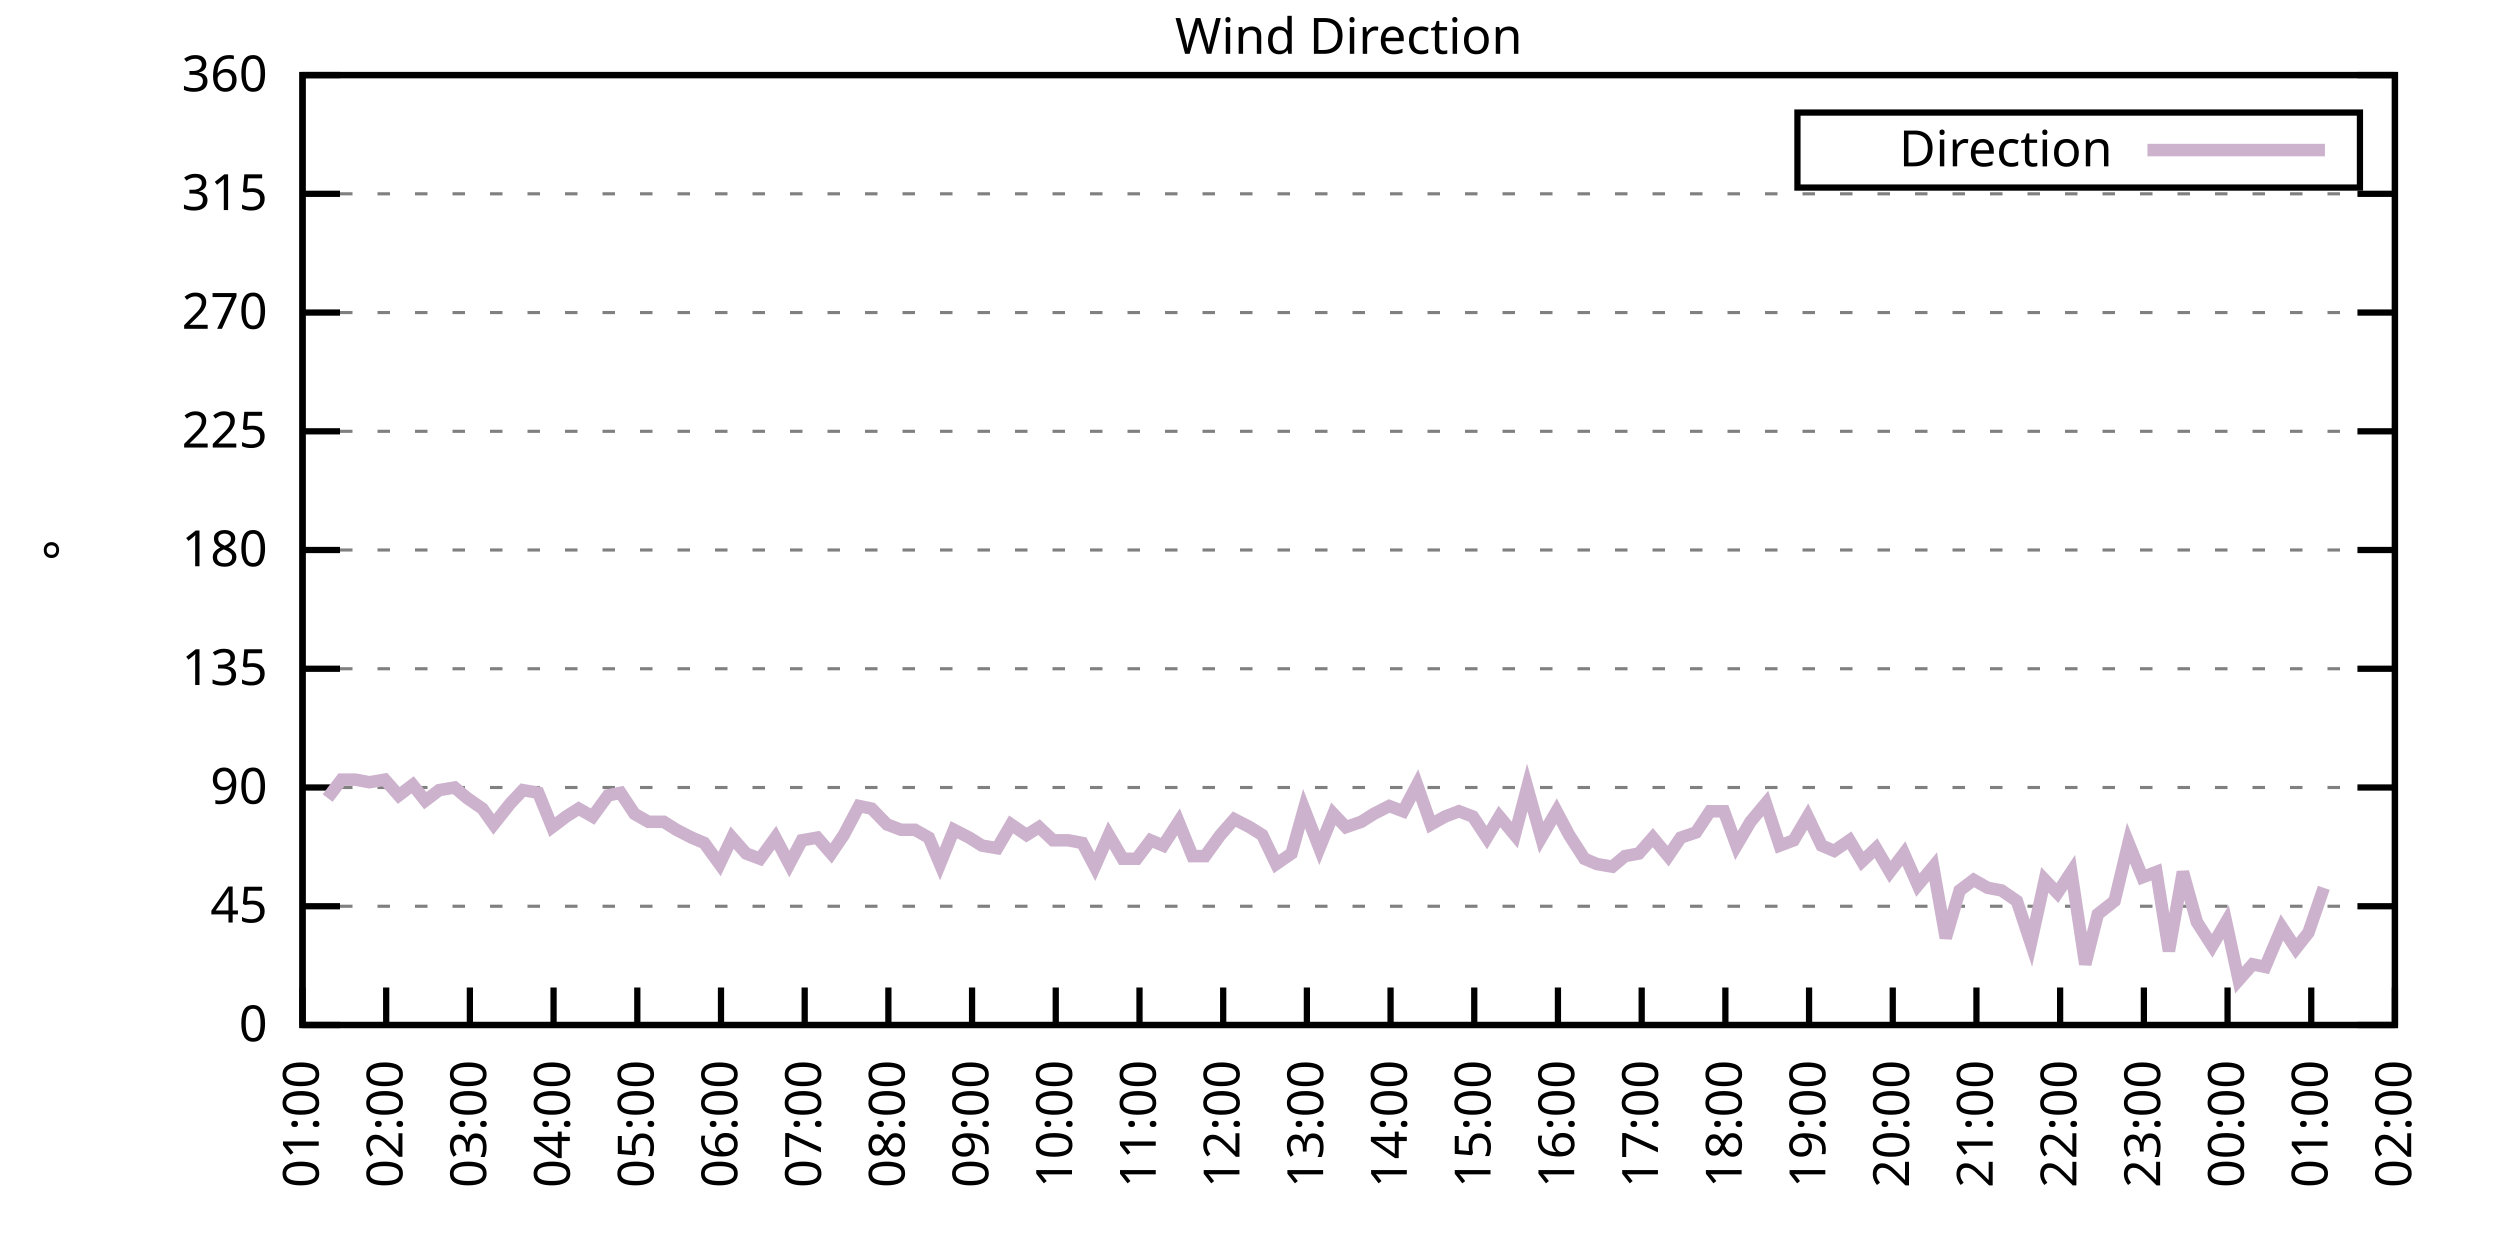
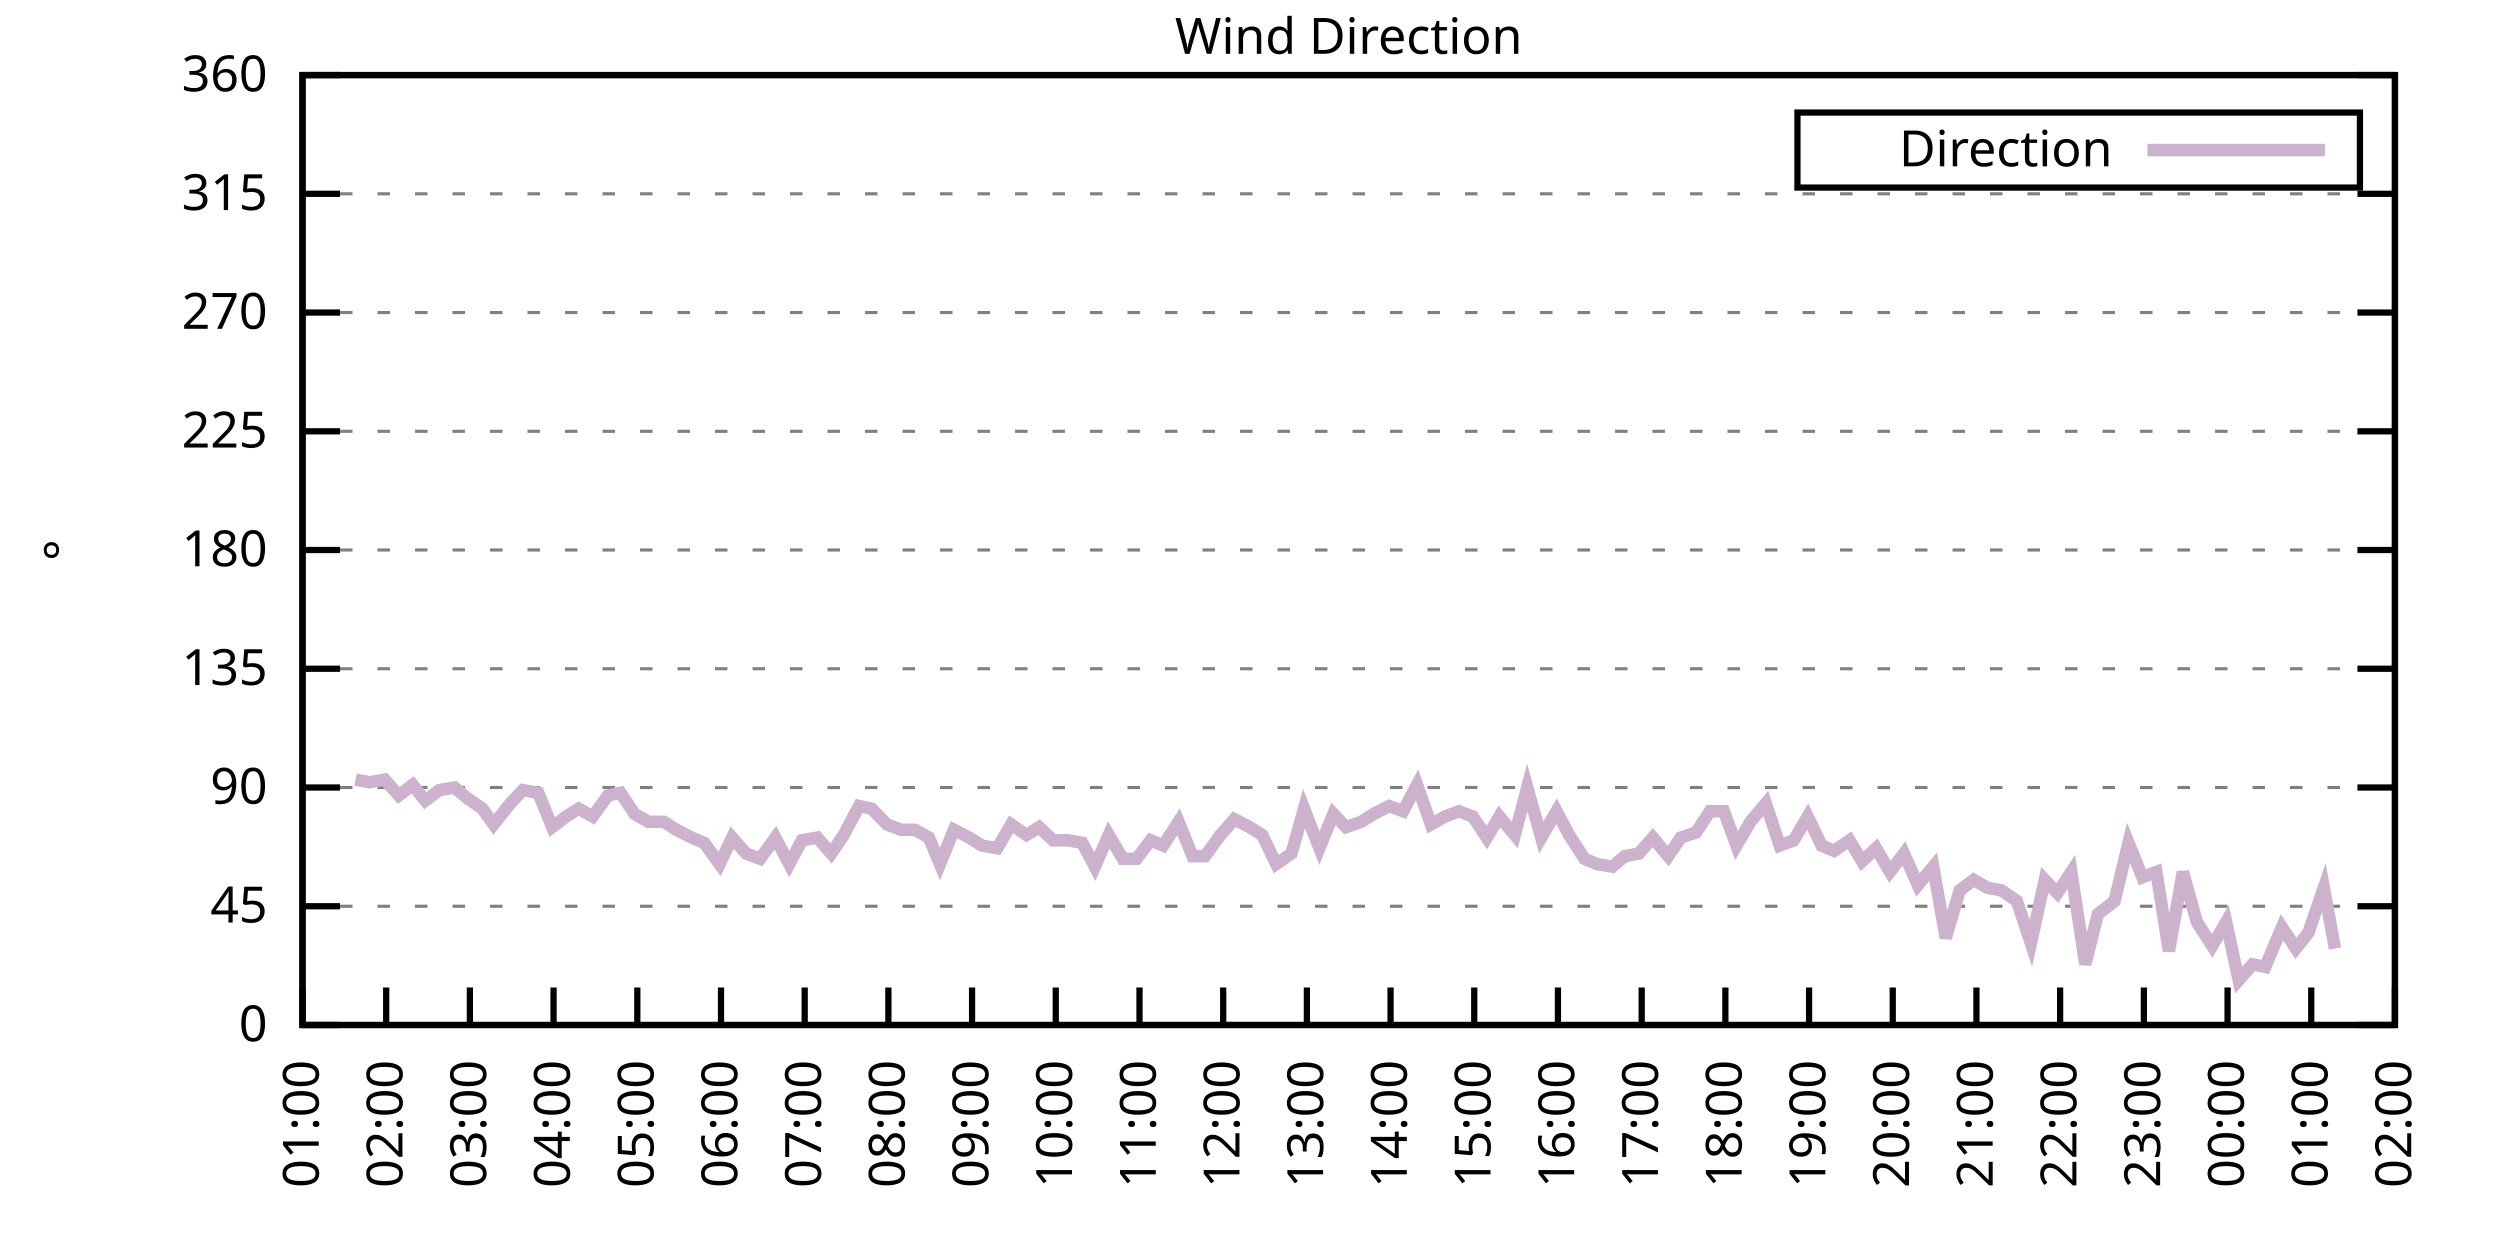
<svg xmlns="http://www.w3.org/2000/svg" xmlns:xlink="http://www.w3.org/1999/xlink" width="400" height="200" viewBox="0 0 400 200">
  <g id="gnuplot_canvas">
    <rect x="0" y="0" width="400" height="200" fill="none" />
    <defs>
      <circle id="gpDot" r="0.5" stroke-width="0.5" stroke="currentColor" />
      <path id="gpPt0" stroke-width="0.333" stroke="currentColor" d="M-1,0 h2 M0,-1 v2" />
      <path id="gpPt1" stroke-width="0.333" stroke="currentColor" d="M-1,-1 L1,1 M1,-1 L-1,1" />
      <path id="gpPt2" stroke-width="0.333" stroke="currentColor" d="M-1,0 L1,0 M0,-1 L0,1 M-1,-1 L1,1 M-1,1 L1,-1" />
      <rect id="gpPt3" stroke-width="0.333" stroke="currentColor" x="-1" y="-1" width="2" height="2" />
      <rect id="gpPt4" stroke-width="0.333" stroke="currentColor" fill="currentColor" x="-1" y="-1" width="2" height="2" />
      <circle id="gpPt5" stroke-width="0.333" stroke="currentColor" cx="0" cy="0" r="1" />
      <use xlink:href="#gpPt5" id="gpPt6" fill="currentColor" stroke="none" />
      <path id="gpPt7" stroke-width="0.333" stroke="currentColor" d="M0,-1.33 L-1.33,0.67 L1.33,0.67 z" />
      <use xlink:href="#gpPt7" id="gpPt8" fill="currentColor" stroke="none" />
      <use xlink:href="#gpPt7" id="gpPt9" stroke="currentColor" transform="rotate(180)" />
      <use xlink:href="#gpPt9" id="gpPt10" fill="currentColor" stroke="none" />
      <use xlink:href="#gpPt3" id="gpPt11" stroke="currentColor" transform="rotate(45)" />
      <use xlink:href="#gpPt11" id="gpPt12" fill="currentColor" stroke="none" />
      <path id="gpPt13" stroke-width="0.333" stroke="currentColor" d="M0,1.330 L1.265,0.411 L0.782,-1.067 L-0.782,-1.076 L-1.265,0.411 z" />
      <use xlink:href="#gpPt13" id="gpPt14" fill="currentColor" stroke="none" />
      <filter id="textbox" filterUnits="objectBoundingBox" x="0" y="0" height="1" width="1">
        <feFlood flood-color="white" flood-opacity="1" result="bgnd" />
        <feComposite in="SourceGraphic" in2="bgnd" operator="atop" />
      </filter>
      <filter id="greybox" filterUnits="objectBoundingBox" x="0" y="0" height="1" width="1">
        <feFlood flood-color="lightgrey" flood-opacity="1" result="grey" />
        <feComposite in="SourceGraphic" in2="grey" operator="atop" />
      </filter>
    </defs>
    <g fill="none" color="white" stroke="currentColor" stroke-width="1.00" stroke-linecap="butt" stroke-linejoin="miter">
</g>
    <g fill="none" color="black" stroke="currentColor" stroke-width="1.00" stroke-linecap="butt" stroke-linejoin="miter">
      <g stroke="none" shape-rendering="crispEdges">
        <polygon fill="rgb(255, 255, 255)" points="48.40,164.00 383.18,164.00 383.18,12.02 48.40,12.02 " />
      </g>
    </g>
    <g fill="none" color="black" stroke="currentColor" stroke-width="1.00" stroke-linecap="butt" stroke-linejoin="miter">
</g>
    <g fill="none" color="black" stroke="black" stroke-width="0.50" stroke-linecap="butt" stroke-linejoin="miter">
</g>
    <g fill="none" color="gray" stroke="currentColor" stroke-width="0.50" stroke-linecap="butt" stroke-linejoin="miter">
      <path stroke="gray" stroke-dasharray="2,4" class="gridline" d="M48.40,164.00 L383.19,164.00  " />
    </g>
    <g fill="none" color="gray" stroke="gray" stroke-width="1.00" stroke-linecap="butt" stroke-linejoin="miter">
</g>
    <g fill="none" color="black" stroke="currentColor" stroke-width="1.00" stroke-linecap="butt" stroke-linejoin="miter">
      <path stroke="black" d="M48.40,164.00 L54.40,164.00 M383.19,164.00 L377.19,164.00  " />
      <g transform="translate(42.80,166.60)" stroke="none" fill="black" font-family="Sans" font-size="8.00" text-anchor="end">
        <text>
          <tspan font-family="Sans"> 0</tspan>
        </text>
      </g>
    </g>
    <g fill="none" color="black" stroke="currentColor" stroke-width="1.00" stroke-linecap="butt" stroke-linejoin="miter">
</g>
    <g fill="none" color="black" stroke="black" stroke-width="0.50" stroke-linecap="butt" stroke-linejoin="miter">
</g>
    <g fill="none" color="gray" stroke="currentColor" stroke-width="0.50" stroke-linecap="butt" stroke-linejoin="miter">
      <path stroke="gray" stroke-dasharray="2,4" class="gridline" d="M48.40,145.00 L383.19,145.00  " />
    </g>
    <g fill="none" color="gray" stroke="gray" stroke-width="1.00" stroke-linecap="butt" stroke-linejoin="miter">
</g>
    <g fill="none" color="black" stroke="currentColor" stroke-width="1.00" stroke-linecap="butt" stroke-linejoin="miter">
      <path stroke="black" d="M48.40,145.00 L54.40,145.00 M383.19,145.00 L377.19,145.00  " />
      <g transform="translate(42.80,147.60)" stroke="none" fill="black" font-family="Sans" font-size="8.00" text-anchor="end">
        <text>
          <tspan font-family="Sans"> 45</tspan>
        </text>
      </g>
    </g>
    <g fill="none" color="black" stroke="currentColor" stroke-width="1.00" stroke-linecap="butt" stroke-linejoin="miter">
</g>
    <g fill="none" color="black" stroke="black" stroke-width="0.50" stroke-linecap="butt" stroke-linejoin="miter">
</g>
    <g fill="none" color="gray" stroke="currentColor" stroke-width="0.50" stroke-linecap="butt" stroke-linejoin="miter">
      <path stroke="gray" stroke-dasharray="2,4" class="gridline" d="M48.40,126.00 L383.19,126.00  " />
    </g>
    <g fill="none" color="gray" stroke="gray" stroke-width="1.00" stroke-linecap="butt" stroke-linejoin="miter">
</g>
    <g fill="none" color="black" stroke="currentColor" stroke-width="1.00" stroke-linecap="butt" stroke-linejoin="miter">
      <path stroke="black" d="M48.40,126.00 L54.40,126.00 M383.19,126.00 L377.19,126.00  " />
      <g transform="translate(42.80,128.60)" stroke="none" fill="black" font-family="Sans" font-size="8.00" text-anchor="end">
        <text>
          <tspan font-family="Sans"> 90</tspan>
        </text>
      </g>
    </g>
    <g fill="none" color="black" stroke="currentColor" stroke-width="1.00" stroke-linecap="butt" stroke-linejoin="miter">
</g>
    <g fill="none" color="black" stroke="black" stroke-width="0.50" stroke-linecap="butt" stroke-linejoin="miter">
</g>
    <g fill="none" color="gray" stroke="currentColor" stroke-width="0.50" stroke-linecap="butt" stroke-linejoin="miter">
      <path stroke="gray" stroke-dasharray="2,4" class="gridline" d="M48.40,107.00 L383.19,107.00  " />
    </g>
    <g fill="none" color="gray" stroke="gray" stroke-width="1.00" stroke-linecap="butt" stroke-linejoin="miter">
</g>
    <g fill="none" color="black" stroke="currentColor" stroke-width="1.00" stroke-linecap="butt" stroke-linejoin="miter">
      <path stroke="black" d="M48.40,107.00 L54.40,107.00 M383.19,107.00 L377.19,107.00  " />
      <g transform="translate(42.80,109.60)" stroke="none" fill="black" font-family="Sans" font-size="8.00" text-anchor="end">
        <text>
          <tspan font-family="Sans"> 135</tspan>
        </text>
      </g>
    </g>
    <g fill="none" color="black" stroke="currentColor" stroke-width="1.00" stroke-linecap="butt" stroke-linejoin="miter">
</g>
    <g fill="none" color="black" stroke="black" stroke-width="0.50" stroke-linecap="butt" stroke-linejoin="miter">
</g>
    <g fill="none" color="gray" stroke="currentColor" stroke-width="0.50" stroke-linecap="butt" stroke-linejoin="miter">
      <path stroke="gray" stroke-dasharray="2,4" class="gridline" d="M48.40,88.00 L383.19,88.00  " />
    </g>
    <g fill="none" color="gray" stroke="gray" stroke-width="1.00" stroke-linecap="butt" stroke-linejoin="miter">
</g>
    <g fill="none" color="black" stroke="currentColor" stroke-width="1.00" stroke-linecap="butt" stroke-linejoin="miter">
      <path stroke="black" d="M48.40,88.00 L54.40,88.00 M383.19,88.00 L377.19,88.00  " />
      <g transform="translate(42.80,90.60)" stroke="none" fill="black" font-family="Sans" font-size="8.00" text-anchor="end">
        <text>
          <tspan font-family="Sans"> 180</tspan>
        </text>
      </g>
    </g>
    <g fill="none" color="black" stroke="currentColor" stroke-width="1.00" stroke-linecap="butt" stroke-linejoin="miter">
</g>
    <g fill="none" color="black" stroke="black" stroke-width="0.50" stroke-linecap="butt" stroke-linejoin="miter">
</g>
    <g fill="none" color="gray" stroke="currentColor" stroke-width="0.50" stroke-linecap="butt" stroke-linejoin="miter">
      <path stroke="gray" stroke-dasharray="2,4" class="gridline" d="M48.40,69.01 L383.19,69.01  " />
    </g>
    <g fill="none" color="gray" stroke="gray" stroke-width="1.00" stroke-linecap="butt" stroke-linejoin="miter">
</g>
    <g fill="none" color="black" stroke="currentColor" stroke-width="1.00" stroke-linecap="butt" stroke-linejoin="miter">
      <path stroke="black" d="M48.40,69.01 L54.40,69.01 M383.19,69.01 L377.19,69.01  " />
      <g transform="translate(42.80,71.61)" stroke="none" fill="black" font-family="Sans" font-size="8.00" text-anchor="end">
        <text>
          <tspan font-family="Sans"> 225</tspan>
        </text>
      </g>
    </g>
    <g fill="none" color="black" stroke="currentColor" stroke-width="1.00" stroke-linecap="butt" stroke-linejoin="miter">
</g>
    <g fill="none" color="black" stroke="black" stroke-width="0.50" stroke-linecap="butt" stroke-linejoin="miter">
</g>
    <g fill="none" color="gray" stroke="currentColor" stroke-width="0.50" stroke-linecap="butt" stroke-linejoin="miter">
      <path stroke="gray" stroke-dasharray="2,4" class="gridline" d="M48.40,50.01 L383.19,50.01  " />
    </g>
    <g fill="none" color="gray" stroke="gray" stroke-width="1.00" stroke-linecap="butt" stroke-linejoin="miter">
</g>
    <g fill="none" color="black" stroke="currentColor" stroke-width="1.00" stroke-linecap="butt" stroke-linejoin="miter">
      <path stroke="black" d="M48.40,50.01 L54.40,50.01 M383.19,50.01 L377.19,50.01  " />
      <g transform="translate(42.80,52.61)" stroke="none" fill="black" font-family="Sans" font-size="8.00" text-anchor="end">
        <text>
          <tspan font-family="Sans"> 270</tspan>
        </text>
      </g>
    </g>
    <g fill="none" color="black" stroke="currentColor" stroke-width="1.00" stroke-linecap="butt" stroke-linejoin="miter">
</g>
    <g fill="none" color="black" stroke="black" stroke-width="0.50" stroke-linecap="butt" stroke-linejoin="miter">
</g>
    <g fill="none" color="gray" stroke="currentColor" stroke-width="0.50" stroke-linecap="butt" stroke-linejoin="miter">
      <path stroke="gray" stroke-dasharray="2,4" class="gridline" d="M48.40,31.01 L383.19,31.01  " />
    </g>
    <g fill="none" color="gray" stroke="gray" stroke-width="1.00" stroke-linecap="butt" stroke-linejoin="miter">
</g>
    <g fill="none" color="black" stroke="currentColor" stroke-width="1.00" stroke-linecap="butt" stroke-linejoin="miter">
      <path stroke="black" d="M48.40,31.01 L54.40,31.01 M383.19,31.01 L377.19,31.01  " />
      <g transform="translate(42.80,33.61)" stroke="none" fill="black" font-family="Sans" font-size="8.00" text-anchor="end">
        <text>
          <tspan font-family="Sans"> 315</tspan>
        </text>
      </g>
    </g>
    <g fill="none" color="black" stroke="currentColor" stroke-width="1.00" stroke-linecap="butt" stroke-linejoin="miter">
</g>
    <g fill="none" color="black" stroke="black" stroke-width="0.50" stroke-linecap="butt" stroke-linejoin="miter">
</g>
    <g fill="none" color="gray" stroke="currentColor" stroke-width="0.50" stroke-linecap="butt" stroke-linejoin="miter">
      <path stroke="gray" stroke-dasharray="2,4" class="gridline" d="M48.40,12.01 L383.19,12.01  " />
    </g>
    <g fill="none" color="gray" stroke="gray" stroke-width="1.00" stroke-linecap="butt" stroke-linejoin="miter">
</g>
    <g fill="none" color="black" stroke="currentColor" stroke-width="1.00" stroke-linecap="butt" stroke-linejoin="miter">
      <path stroke="black" d="M48.40,12.01 L54.40,12.01 M383.19,12.01 L377.19,12.01  " />
      <g transform="translate(42.80,14.61)" stroke="none" fill="black" font-family="Sans" font-size="8.00" text-anchor="end">
        <text>
          <tspan font-family="Sans"> 360</tspan>
        </text>
      </g>
    </g>
    <g fill="none" color="black" stroke="currentColor" stroke-width="1.00" stroke-linecap="butt" stroke-linejoin="miter">
      <path stroke="black" d="M48.40,164.00 L48.40,158.00  " />
      <g transform="translate(51.00,169.60) rotate(270.00)" stroke="none" fill="black" font-family="Sans" font-size="8.00" text-anchor="end">
        <text>
          <tspan font-family="Sans">01:00</tspan>
        </text>
      </g>
    </g>
    <g fill="none" color="black" stroke="currentColor" stroke-width="1.00" stroke-linecap="butt" stroke-linejoin="miter">
      <path stroke="black" d="M61.79,164.00 L61.79,158.00  " />
      <g transform="translate(64.39,169.60) rotate(270.00)" stroke="none" fill="black" font-family="Sans" font-size="8.00" text-anchor="end">
        <text>
          <tspan font-family="Sans">02:00</tspan>
        </text>
      </g>
    </g>
    <g fill="none" color="black" stroke="currentColor" stroke-width="1.00" stroke-linecap="butt" stroke-linejoin="miter">
      <path stroke="black" d="M75.18,164.00 L75.18,158.00  " />
      <g transform="translate(77.78,169.60) rotate(270.00)" stroke="none" fill="black" font-family="Sans" font-size="8.00" text-anchor="end">
        <text>
          <tspan font-family="Sans">03:00</tspan>
        </text>
      </g>
    </g>
    <g fill="none" color="black" stroke="currentColor" stroke-width="1.00" stroke-linecap="butt" stroke-linejoin="miter">
      <path stroke="black" d="M88.57,164.00 L88.57,158.00  " />
      <g transform="translate(91.17,169.60) rotate(270.00)" stroke="none" fill="black" font-family="Sans" font-size="8.00" text-anchor="end">
        <text>
          <tspan font-family="Sans">04:00</tspan>
        </text>
      </g>
    </g>
    <g fill="none" color="black" stroke="currentColor" stroke-width="1.00" stroke-linecap="butt" stroke-linejoin="miter">
      <path stroke="black" d="M101.97,164.00 L101.97,158.00  " />
      <g transform="translate(104.57,169.60) rotate(270.00)" stroke="none" fill="black" font-family="Sans" font-size="8.00" text-anchor="end">
        <text>
          <tspan font-family="Sans">05:00</tspan>
        </text>
      </g>
    </g>
    <g fill="none" color="black" stroke="currentColor" stroke-width="1.00" stroke-linecap="butt" stroke-linejoin="miter">
      <path stroke="black" d="M115.36,164.00 L115.36,158.00  " />
      <g transform="translate(117.96,169.60) rotate(270.00)" stroke="none" fill="black" font-family="Sans" font-size="8.00" text-anchor="end">
        <text>
          <tspan font-family="Sans">06:00</tspan>
        </text>
      </g>
    </g>
    <g fill="none" color="black" stroke="currentColor" stroke-width="1.00" stroke-linecap="butt" stroke-linejoin="miter">
      <path stroke="black" d="M128.75,164.00 L128.75,158.00  " />
      <g transform="translate(131.35,169.60) rotate(270.00)" stroke="none" fill="black" font-family="Sans" font-size="8.00" text-anchor="end">
        <text>
          <tspan font-family="Sans">07:00</tspan>
        </text>
      </g>
    </g>
    <g fill="none" color="black" stroke="currentColor" stroke-width="1.00" stroke-linecap="butt" stroke-linejoin="miter">
      <path stroke="black" d="M142.14,164.00 L142.14,158.00  " />
      <g transform="translate(144.74,169.60) rotate(270.00)" stroke="none" fill="black" font-family="Sans" font-size="8.00" text-anchor="end">
        <text>
          <tspan font-family="Sans">08:00</tspan>
        </text>
      </g>
    </g>
    <g fill="none" color="black" stroke="currentColor" stroke-width="1.00" stroke-linecap="butt" stroke-linejoin="miter">
      <path stroke="black" d="M155.53,164.00 L155.53,158.00  " />
      <g transform="translate(158.13,169.60) rotate(270.00)" stroke="none" fill="black" font-family="Sans" font-size="8.00" text-anchor="end">
        <text>
          <tspan font-family="Sans">09:00</tspan>
        </text>
      </g>
    </g>
    <g fill="none" color="black" stroke="currentColor" stroke-width="1.00" stroke-linecap="butt" stroke-linejoin="miter">
      <path stroke="black" d="M168.92,164.00 L168.92,158.00  " />
      <g transform="translate(171.52,169.60) rotate(270.00)" stroke="none" fill="black" font-family="Sans" font-size="8.00" text-anchor="end">
        <text>
          <tspan font-family="Sans">10:00</tspan>
        </text>
      </g>
    </g>
    <g fill="none" color="black" stroke="currentColor" stroke-width="1.00" stroke-linecap="butt" stroke-linejoin="miter">
      <path stroke="black" d="M182.32,164.00 L182.32,158.00  " />
      <g transform="translate(184.92,169.60) rotate(270.00)" stroke="none" fill="black" font-family="Sans" font-size="8.00" text-anchor="end">
        <text>
          <tspan font-family="Sans">11:00</tspan>
        </text>
      </g>
    </g>
    <g fill="none" color="black" stroke="currentColor" stroke-width="1.00" stroke-linecap="butt" stroke-linejoin="miter">
      <path stroke="black" d="M195.71,164.00 L195.71,158.00  " />
      <g transform="translate(198.31,169.60) rotate(270.00)" stroke="none" fill="black" font-family="Sans" font-size="8.00" text-anchor="end">
        <text>
          <tspan font-family="Sans">12:00</tspan>
        </text>
      </g>
    </g>
    <g fill="none" color="black" stroke="currentColor" stroke-width="1.00" stroke-linecap="butt" stroke-linejoin="miter">
      <path stroke="black" d="M209.10,164.00 L209.10,158.00  " />
      <g transform="translate(211.70,169.60) rotate(270.00)" stroke="none" fill="black" font-family="Sans" font-size="8.00" text-anchor="end">
        <text>
          <tspan font-family="Sans">13:00</tspan>
        </text>
      </g>
    </g>
    <g fill="none" color="black" stroke="currentColor" stroke-width="1.00" stroke-linecap="butt" stroke-linejoin="miter">
      <path stroke="black" d="M222.49,164.00 L222.49,158.00  " />
      <g transform="translate(225.09,169.60) rotate(270.00)" stroke="none" fill="black" font-family="Sans" font-size="8.00" text-anchor="end">
        <text>
          <tspan font-family="Sans">14:00</tspan>
        </text>
      </g>
    </g>
    <g fill="none" color="black" stroke="currentColor" stroke-width="1.00" stroke-linecap="butt" stroke-linejoin="miter">
      <path stroke="black" d="M235.88,164.00 L235.88,158.00  " />
      <g transform="translate(238.48,169.60) rotate(270.00)" stroke="none" fill="black" font-family="Sans" font-size="8.00" text-anchor="end">
        <text>
          <tspan font-family="Sans">15:00</tspan>
        </text>
      </g>
    </g>
    <g fill="none" color="black" stroke="currentColor" stroke-width="1.00" stroke-linecap="butt" stroke-linejoin="miter">
      <path stroke="black" d="M249.27,164.00 L249.27,158.00  " />
      <g transform="translate(251.87,169.60) rotate(270.00)" stroke="none" fill="black" font-family="Sans" font-size="8.00" text-anchor="end">
        <text>
          <tspan font-family="Sans">16:00</tspan>
        </text>
      </g>
    </g>
    <g fill="none" color="black" stroke="currentColor" stroke-width="1.00" stroke-linecap="butt" stroke-linejoin="miter">
      <path stroke="black" d="M262.67,164.00 L262.67,158.00  " />
      <g transform="translate(265.27,169.60) rotate(270.00)" stroke="none" fill="black" font-family="Sans" font-size="8.00" text-anchor="end">
        <text>
          <tspan font-family="Sans">17:00</tspan>
        </text>
      </g>
    </g>
    <g fill="none" color="black" stroke="currentColor" stroke-width="1.00" stroke-linecap="butt" stroke-linejoin="miter">
      <path stroke="black" d="M276.06,164.00 L276.06,158.00  " />
      <g transform="translate(278.66,169.60) rotate(270.00)" stroke="none" fill="black" font-family="Sans" font-size="8.00" text-anchor="end">
        <text>
          <tspan font-family="Sans">18:00</tspan>
        </text>
      </g>
    </g>
    <g fill="none" color="black" stroke="currentColor" stroke-width="1.00" stroke-linecap="butt" stroke-linejoin="miter">
      <path stroke="black" d="M289.45,164.00 L289.45,158.00  " />
      <g transform="translate(292.05,169.60) rotate(270.00)" stroke="none" fill="black" font-family="Sans" font-size="8.00" text-anchor="end">
        <text>
          <tspan font-family="Sans">19:00</tspan>
        </text>
      </g>
    </g>
    <g fill="none" color="black" stroke="currentColor" stroke-width="1.00" stroke-linecap="butt" stroke-linejoin="miter">
      <path stroke="black" d="M302.84,164.00 L302.84,158.00  " />
      <g transform="translate(305.44,169.60) rotate(270.00)" stroke="none" fill="black" font-family="Sans" font-size="8.00" text-anchor="end">
        <text>
          <tspan font-family="Sans">20:00</tspan>
        </text>
      </g>
    </g>
    <g fill="none" color="black" stroke="currentColor" stroke-width="1.00" stroke-linecap="butt" stroke-linejoin="miter">
      <path stroke="black" d="M316.23,164.00 L316.23,158.00  " />
      <g transform="translate(318.83,169.60) rotate(270.00)" stroke="none" fill="black" font-family="Sans" font-size="8.00" text-anchor="end">
        <text>
          <tspan font-family="Sans">21:00</tspan>
        </text>
      </g>
    </g>
    <g fill="none" color="black" stroke="currentColor" stroke-width="1.00" stroke-linecap="butt" stroke-linejoin="miter">
      <path stroke="black" d="M329.62,164.00 L329.62,158.00  " />
      <g transform="translate(332.22,169.60) rotate(270.00)" stroke="none" fill="black" font-family="Sans" font-size="8.00" text-anchor="end">
        <text>
          <tspan font-family="Sans">22:00</tspan>
        </text>
      </g>
    </g>
    <g fill="none" color="black" stroke="currentColor" stroke-width="1.00" stroke-linecap="butt" stroke-linejoin="miter">
      <path stroke="black" d="M343.02,164.00 L343.02,158.00  " />
      <g transform="translate(345.62,169.60) rotate(270.00)" stroke="none" fill="black" font-family="Sans" font-size="8.00" text-anchor="end">
        <text>
          <tspan font-family="Sans">23:00</tspan>
        </text>
      </g>
    </g>
    <g fill="none" color="black" stroke="currentColor" stroke-width="1.00" stroke-linecap="butt" stroke-linejoin="miter">
      <path stroke="black" d="M356.41,164.00 L356.41,158.00  " />
      <g transform="translate(359.01,169.60) rotate(270.00)" stroke="none" fill="black" font-family="Sans" font-size="8.00" text-anchor="end">
        <text>
          <tspan font-family="Sans">00:00</tspan>
        </text>
      </g>
    </g>
    <g fill="none" color="black" stroke="currentColor" stroke-width="1.00" stroke-linecap="butt" stroke-linejoin="miter">
      <path stroke="black" d="M369.80,164.00 L369.80,158.00  " />
      <g transform="translate(372.40,169.60) rotate(270.00)" stroke="none" fill="black" font-family="Sans" font-size="8.00" text-anchor="end">
        <text>
          <tspan font-family="Sans">01:00</tspan>
        </text>
      </g>
    </g>
    <g fill="none" color="black" stroke="currentColor" stroke-width="1.00" stroke-linecap="butt" stroke-linejoin="miter">
      <path stroke="black" d="M383.19,164.00 L383.19,158.00  " />
      <g transform="translate(385.79,169.60) rotate(270.00)" stroke="none" fill="black" font-family="Sans" font-size="8.00" text-anchor="end">
        <text>
          <tspan font-family="Sans">02:00</tspan>
        </text>
      </g>
    </g>
    <g fill="none" color="black" stroke="currentColor" stroke-width="1.00" stroke-linecap="butt" stroke-linejoin="miter">
</g>
    <g fill="none" color="black" stroke="currentColor" stroke-width="1.00" stroke-linecap="butt" stroke-linejoin="miter">
      <path stroke="black" d="M48.40,12.01 L48.40,164.00 L383.19,164.00 L383.19,12.01 L48.40,12.01 Z  " />
    </g>
    <g fill="none" color="black" stroke="currentColor" stroke-width="1.00" stroke-linecap="butt" stroke-linejoin="miter">
</g>
    <g fill="none" color="black" stroke="currentColor" stroke-width="1.00" stroke-linecap="butt" stroke-linejoin="miter">
      <path stroke="black" d="M287.59,30.01 L287.59,18.01 L377.59,18.01 L377.59,30.01 L287.59,30.01 Z  " />
    </g>
    <g id="Wind_direction_plot_1">
      <g fill="none" color="white" stroke="black" stroke-width="2.00" stroke-linecap="butt" stroke-linejoin="miter">
</g>
      <g fill="none" color="black" stroke="currentColor" stroke-width="2.00" stroke-linecap="butt" stroke-linejoin="miter">
        <g transform="translate(337.99,26.61)" stroke="none" fill="black" font-family="Sans" font-size="8.00" text-anchor="end">
          <text>
            <tspan font-family="Sans">Direction</tspan>
          </text>
        </g>
      </g>
      <g fill="none" color="black" stroke="currentColor" stroke-width="2.00" stroke-linecap="butt" stroke-linejoin="miter">
-         <path stroke="rgb(204, 178, 204)" d="M343.59,24.01 L371.99,24.01 M52.42,127.69 L54.65,124.74 L56.88,124.74 L59.11,125.16 L61.57,124.74 L63.80,127.27   L66.03,125.58 L68.04,128.11 L70.27,126.42 L72.73,126.00 L74.74,127.69 L77.19,129.38 L78.98,131.91 L81.66,128.54   L83.66,126.42 L86.12,126.85 L88.35,132.34 L90.58,130.65 L92.59,129.38 L94.82,130.65 L97.28,127.27 L99.29,126.85   L101.52,130.22 L103.75,131.49 L106.21,131.49 L108.22,132.76 L110.67,134.02 L112.68,134.87 L115.13,138.25 L117.14,134.02   L119.38,136.56 L121.61,137.40 L124.06,134.02 L126.29,138.25 L128.30,134.45 L130.76,134.02 L132.99,136.56 L135.00,133.60   L137.45,128.96 L139.46,129.38 L141.92,131.91 L144.15,132.76 L146.38,132.76 L148.61,134.02 L150.40,138.25 L152.63,132.76   L155.09,134.02 L157.10,135.29 L159.55,135.71 L161.78,131.91 L164.24,133.60 L166.25,132.34 L168.48,134.45 L170.93,134.45   L173.17,134.87 L175.17,138.67 L177.41,133.60 L179.64,137.40 L181.87,137.40 L184.10,134.45 L186.11,135.29 L188.57,131.49   L190.80,136.98 L192.81,136.98 L195.26,133.60 L197.49,131.07 L199.95,132.34 L201.96,133.60 L204.19,138.25 L206.64,136.56   L208.65,129.38 L211.11,135.71 L213.34,130.22 L215.35,132.34 L217.80,131.49 L219.81,130.22 L222.27,128.96 L224.50,129.80   L226.73,125.58 L228.96,131.91 L231.20,130.65 L233.43,129.80 L235.66,130.65 L237.89,134.02 L239.90,130.65 L242.36,133.60   L244.36,126.00 L246.60,134.02 L249.05,129.80 L251.06,133.60 L253.51,137.40 L255.52,138.25 L257.98,138.67 L259.99,136.98   L262.22,136.56 L264.45,134.02 L266.91,136.98 L268.92,134.02 L271.37,133.18 L273.60,129.80 L275.83,129.80 L277.84,135.29   L280.07,131.49 L282.53,128.54 L284.76,135.29 L286.99,134.45 L289.23,130.65 L291.46,135.29 L293.47,136.14 L295.92,134.45   L297.93,137.82 L300.16,135.71 L302.39,139.51 L304.63,136.56 L306.86,141.62 L309.31,138.67 L311.32,150.07 L313.55,142.47   L315.79,140.78 L318.02,142.05 L320.25,142.47 L322.70,144.16 L324.94,150.91 L327.17,140.78 L329.18,142.89 L331.41,139.51   L333.64,154.29 L335.65,146.27 L338.33,144.16 L340.56,134.87 L342.79,140.36 L345.02,139.51 L347.03,152.18 L349.26,139.51   L351.50,147.53 L353.95,151.33 L356.18,147.53 L358.19,156.82 L360.42,154.29 L362.43,154.71 L365.11,148.38 L367.34,151.76   L369.35,149.22 L371.81,142.05  " />
+         <path stroke="rgb(204, 178, 204)" d="M343.59,24.01 L371.99,24.01 M56.88,124.74 L59.11,125.16 L61.57,124.74 L63.80,127.27 L66.03,125.58 L68.04,128.11   L70.27,126.42 L72.73,126.00 L74.74,127.69 L77.19,129.38 L78.98,131.91 L81.66,128.54 L83.66,126.42 L86.12,126.85   L88.35,132.34 L90.58,130.65 L92.59,129.38 L94.82,130.65 L97.28,127.27 L99.29,126.85 L101.52,130.22 L103.75,131.49   L106.21,131.49 L108.22,132.76 L110.67,134.02 L112.68,134.87 L115.13,138.25 L117.14,134.02 L119.38,136.56 L121.61,137.40   L124.06,134.02 L126.29,138.25 L128.30,134.45 L130.76,134.02 L132.99,136.56 L135.00,133.60 L137.45,128.96 L139.46,129.38   L141.92,131.91 L144.15,132.76 L146.38,132.76 L148.61,134.02 L150.40,138.25 L152.63,132.76 L155.09,134.02 L157.10,135.29   L159.55,135.71 L161.78,131.91 L164.24,133.60 L166.25,132.34 L168.48,134.45 L170.93,134.45 L173.17,134.87 L175.17,138.67   L177.41,133.60 L179.64,137.40 L181.87,137.40 L184.10,134.45 L186.11,135.29 L188.57,131.49 L190.80,136.98 L192.81,136.98   L195.26,133.60 L197.49,131.07 L199.95,132.34 L201.96,133.60 L204.19,138.25 L206.64,136.56 L208.65,129.38 L211.11,135.71   L213.34,130.22 L215.35,132.34 L217.80,131.49 L219.81,130.22 L222.27,128.96 L224.50,129.80 L226.73,125.58 L228.96,131.91   L231.20,130.65 L233.43,129.80 L235.66,130.65 L237.89,134.02 L239.90,130.65 L242.36,133.60 L244.36,126.00 L246.60,134.02   L249.05,129.80 L251.06,133.60 L253.51,137.40 L255.52,138.25 L257.98,138.67 L259.99,136.98 L262.22,136.56 L264.45,134.02   L266.91,136.98 L268.92,134.02 L271.37,133.18 L273.60,129.80 L275.83,129.80 L277.84,135.29 L280.07,131.49 L282.53,128.54   L284.76,135.29 L286.99,134.45 L289.23,130.65 L291.46,135.29 L293.47,136.14 L295.92,134.45 L297.93,137.82 L300.16,135.71   L302.39,139.51 L304.63,136.56 L306.86,141.62 L309.31,138.67 L311.32,150.07 L313.55,142.47 L315.79,140.78 L318.02,142.05   L320.25,142.47 L322.70,144.16 L324.94,150.91 L327.17,140.78 L329.18,142.89 L331.41,139.51 L333.64,154.29 L335.65,146.27   L338.33,144.16 L340.56,134.87 L342.79,140.36 L345.02,139.51 L347.03,152.18 L349.26,139.51 L351.50,147.53 L353.95,151.33   L356.18,147.53 L358.19,156.82 L360.42,154.29 L362.43,154.71 L365.11,148.38 L367.34,151.76 L369.35,149.22 L371.81,142.05   L373.59,151.76  " />
      </g>
    </g>
    <g fill="none" color="black" stroke="currentColor" stroke-width="2.00" stroke-linecap="butt" stroke-linejoin="miter">
</g>
    <g fill="none" color="black" stroke="black" stroke-width="1.00" stroke-linecap="butt" stroke-linejoin="miter">
</g>
    <g fill="none" color="black" stroke="currentColor" stroke-width="1.00" stroke-linecap="butt" stroke-linejoin="miter">
      <path stroke="black" d="M48.40,12.01 L48.40,164.00 L383.19,164.00 L383.19,12.01 L48.40,12.01 Z  " />
      <g transform="translate(12.80,88.01) rotate(270.00)" stroke="none" fill="black" font-family="Sans" font-size="8.00" text-anchor="middle">
        <text>
          <tspan font-family="Sans">°</tspan>
        </text>
      </g>
    </g>
    <g fill="none" color="black" stroke="currentColor" stroke-width="1.00" stroke-linecap="butt" stroke-linejoin="miter">
</g>
    <g fill="none" color="black" stroke="currentColor" stroke-width="1.00" stroke-linecap="butt" stroke-linejoin="miter">
      <g transform="translate(215.79,8.61)" stroke="none" fill="black" font-family="Sans" font-size="8.00" text-anchor="middle">
        <text>
          <tspan font-family="Sans">Wind Direction</tspan>
        </text>
      </g>
    </g>
    <g fill="none" color="black" stroke="currentColor" stroke-width="1.00" stroke-linecap="butt" stroke-linejoin="miter">
</g>
  </g>
</svg>
